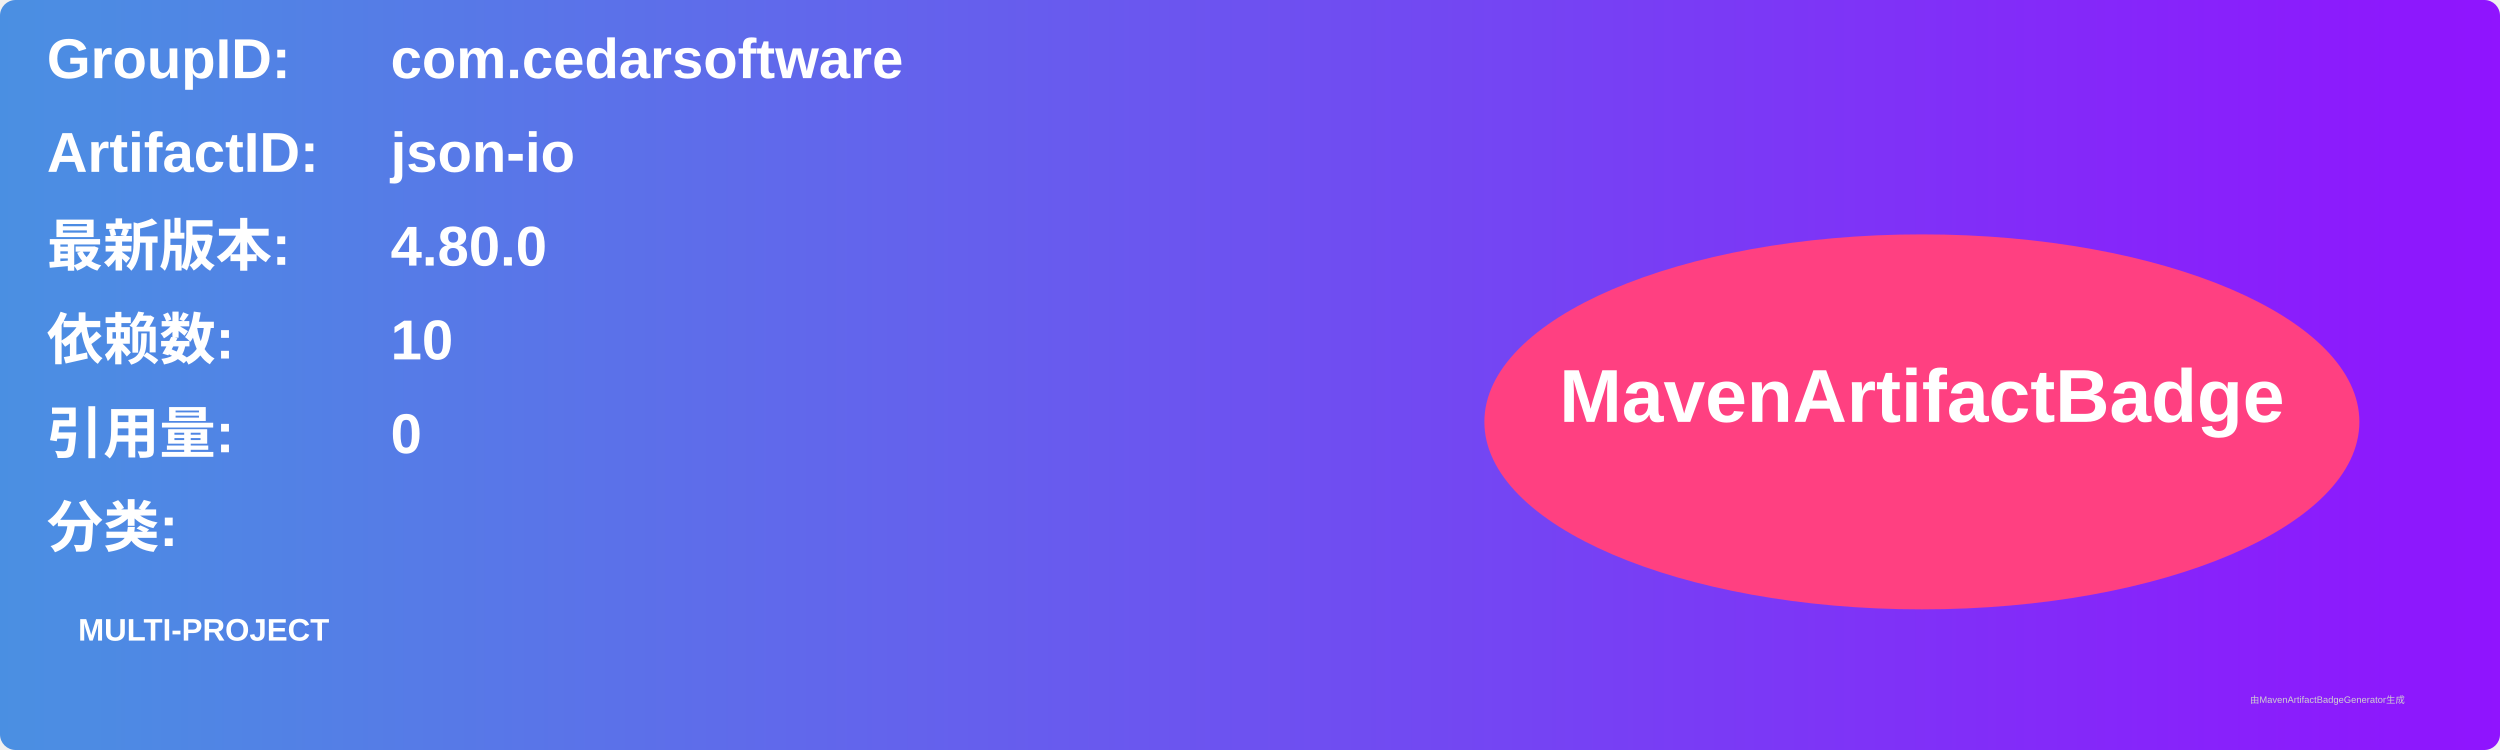
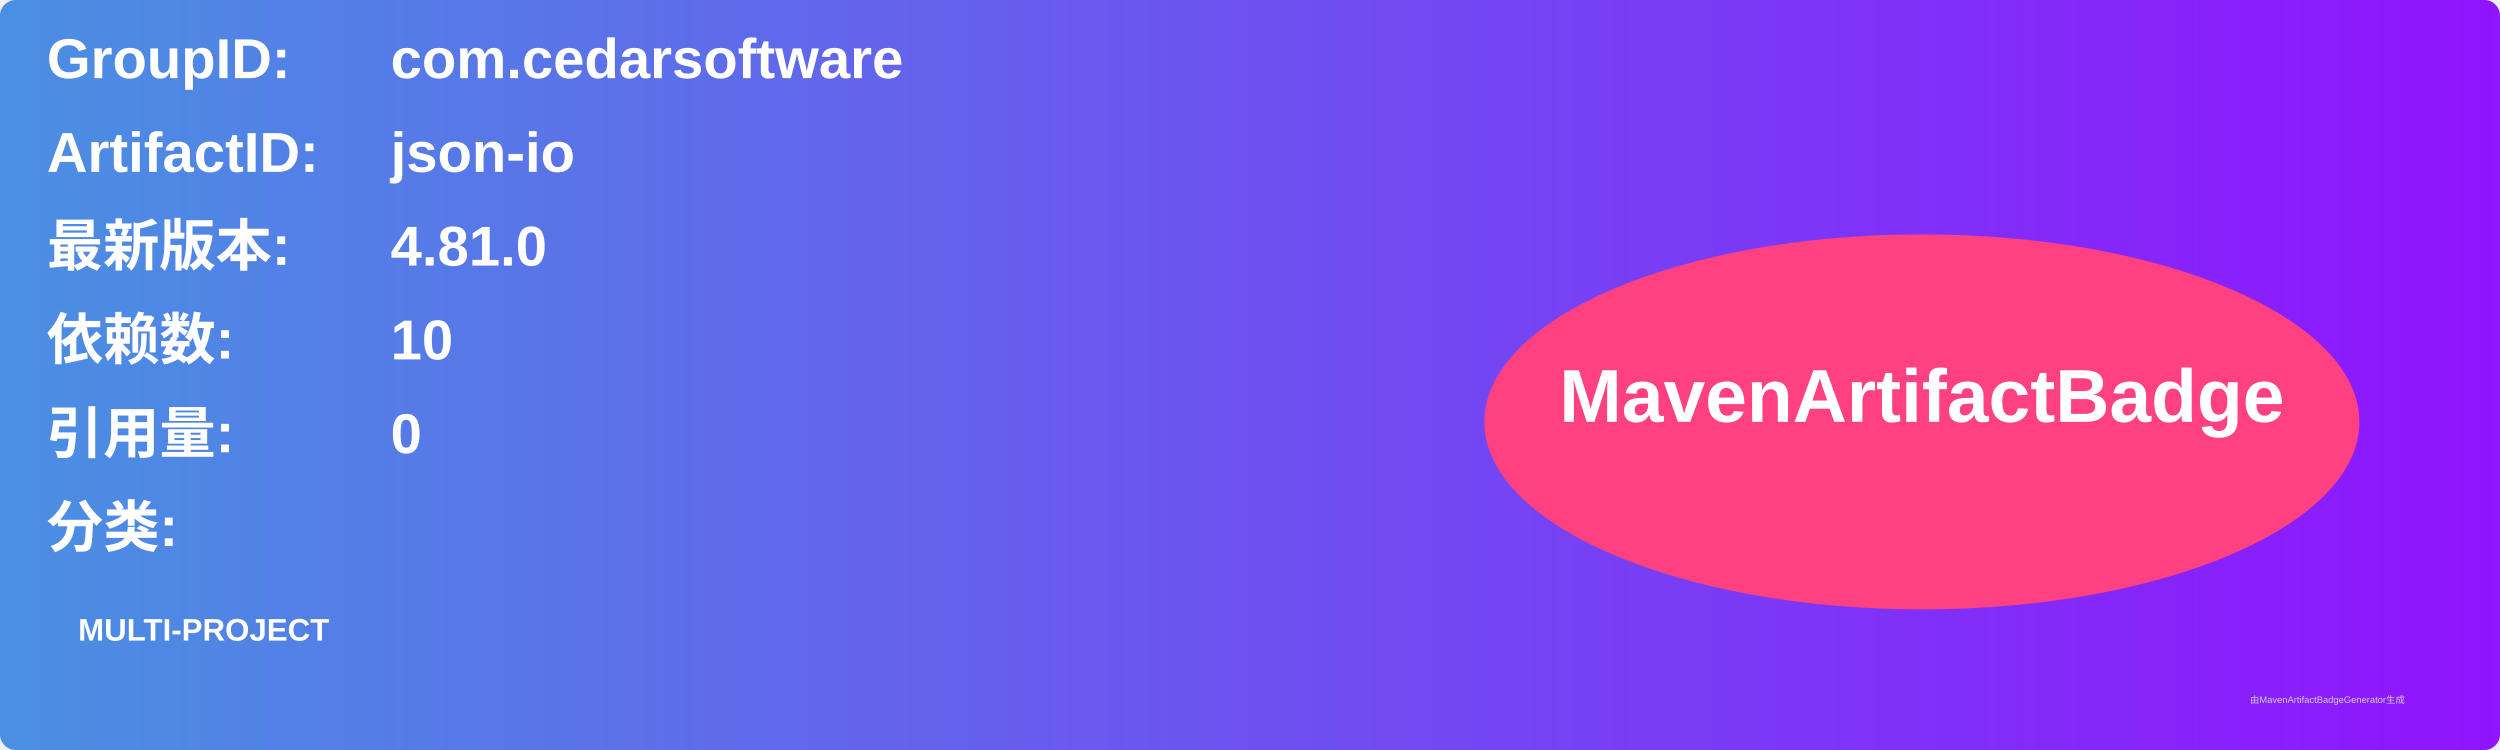
<svg xmlns="http://www.w3.org/2000/svg" width="800" height="240" viewBox="0 0 800 240">
  <linearGradient id="grad" x1="0%" y1="0%" x2="100%" y2="0%">
    <stop offset="0%" stop-color="#4a90e2" />
    <stop offset="100%" stop-color="#9013fe" />
  </linearGradient>
  <rect width="100%" height="100%" rx="5" ry="5" fill="url(#grad)" />
  <g transform="translate(15, 15)">
    <text x="0" y="10" font-family="Arial" font-size="18" fill="white" font-weight="bold" width="260">GroupID:</text>
    <text x="110" y="10" font-family="Arial" font-size="18" fill="white" font-weight="bold" width="460">com.cedarsoftware</text>
    <text x="0" y="40" font-family="Arial" font-size="18" fill="white" font-weight="bold" width="260">ArtifactID:</text>
    <text x="110" y="40" font-family="Arial" font-size="18" fill="white" font-weight="bold" width="460">json-io</text>
    <text x="0" y="70" font-family="Arial" font-size="18" fill="white" font-weight="bold">最新版本:</text>
    <text x="110" y="70" font-family="Arial" font-size="18" fill="white" font-weight="bold">
-       <tspan font-weight="bold">4.80.0</tspan>
+       <tspan font-weight="bold">4.81.0</tspan>
    </text>
    <text x="0" y="100" font-family="Arial" font-size="18" fill="white" font-weight="bold">依赖数: </text>
    <text x="110" y="100" font-family="Arial" font-size="18" fill="white">
      <tspan font-weight="bold">10</tspan>
    </text>
    <text x="0" y="130" font-family="Arial" font-size="18" fill="white" font-weight="bold">引用量: </text>
    <text x="110" y="130" font-family="Arial" font-size="18" fill="white">
      <tspan font-weight="bold">0</tspan>
    </text>
    <text x="0" y="160" font-family="Arial" font-size="18" fill="white" font-weight="bold">分类:</text>
    <text x="10" y="190" font-family="Arial" font-size="10" fill="white">
      <tspan font-weight="bold">MULTI-PROJECT</tspan>
    </text>
    <ellipse cx="600" cy="120" rx="140" ry="60" fill="#ff4081" />
    <text x="600" y="120" text-anchor="middle" font-family="Arial" font-size="24" fill="white" font-weight="bold">MavenArtifactBadge</text>
  </g>
  <text x="720" y="225" font-family="Arial" font-size="3" fill="#d0d0d0">由MavenArtifactBadgeGenerator生成</text>
</svg>
